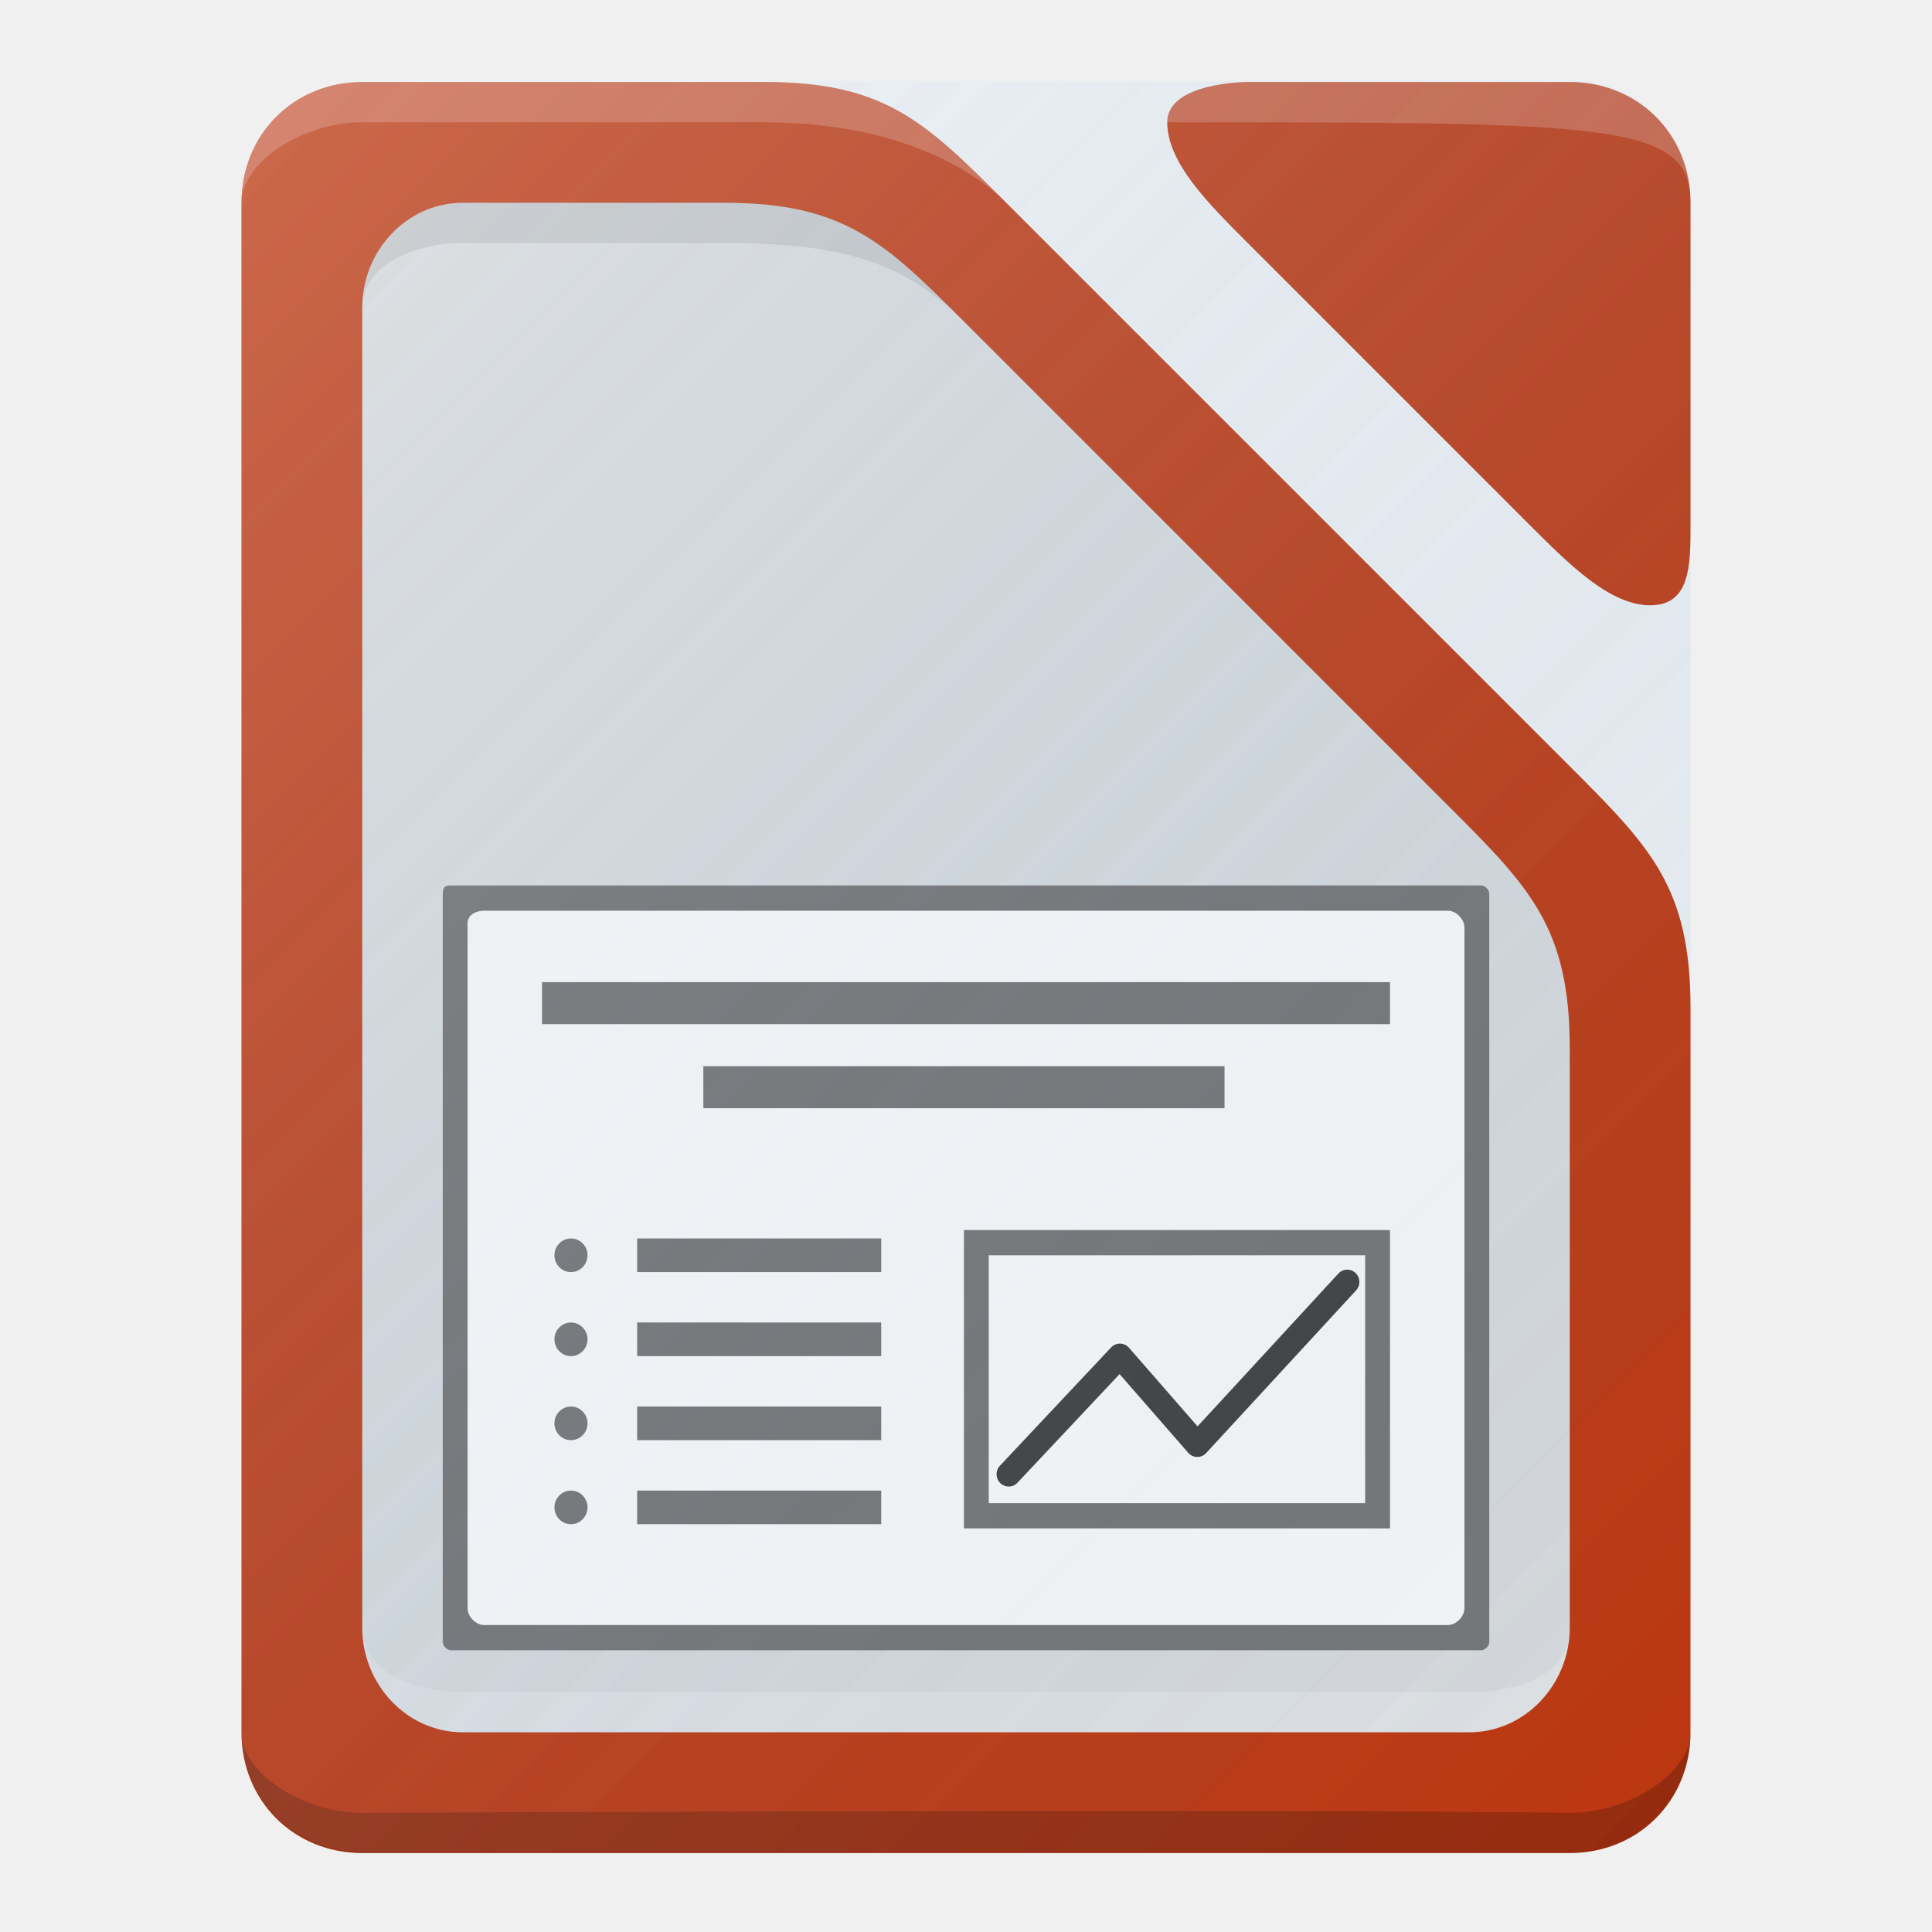
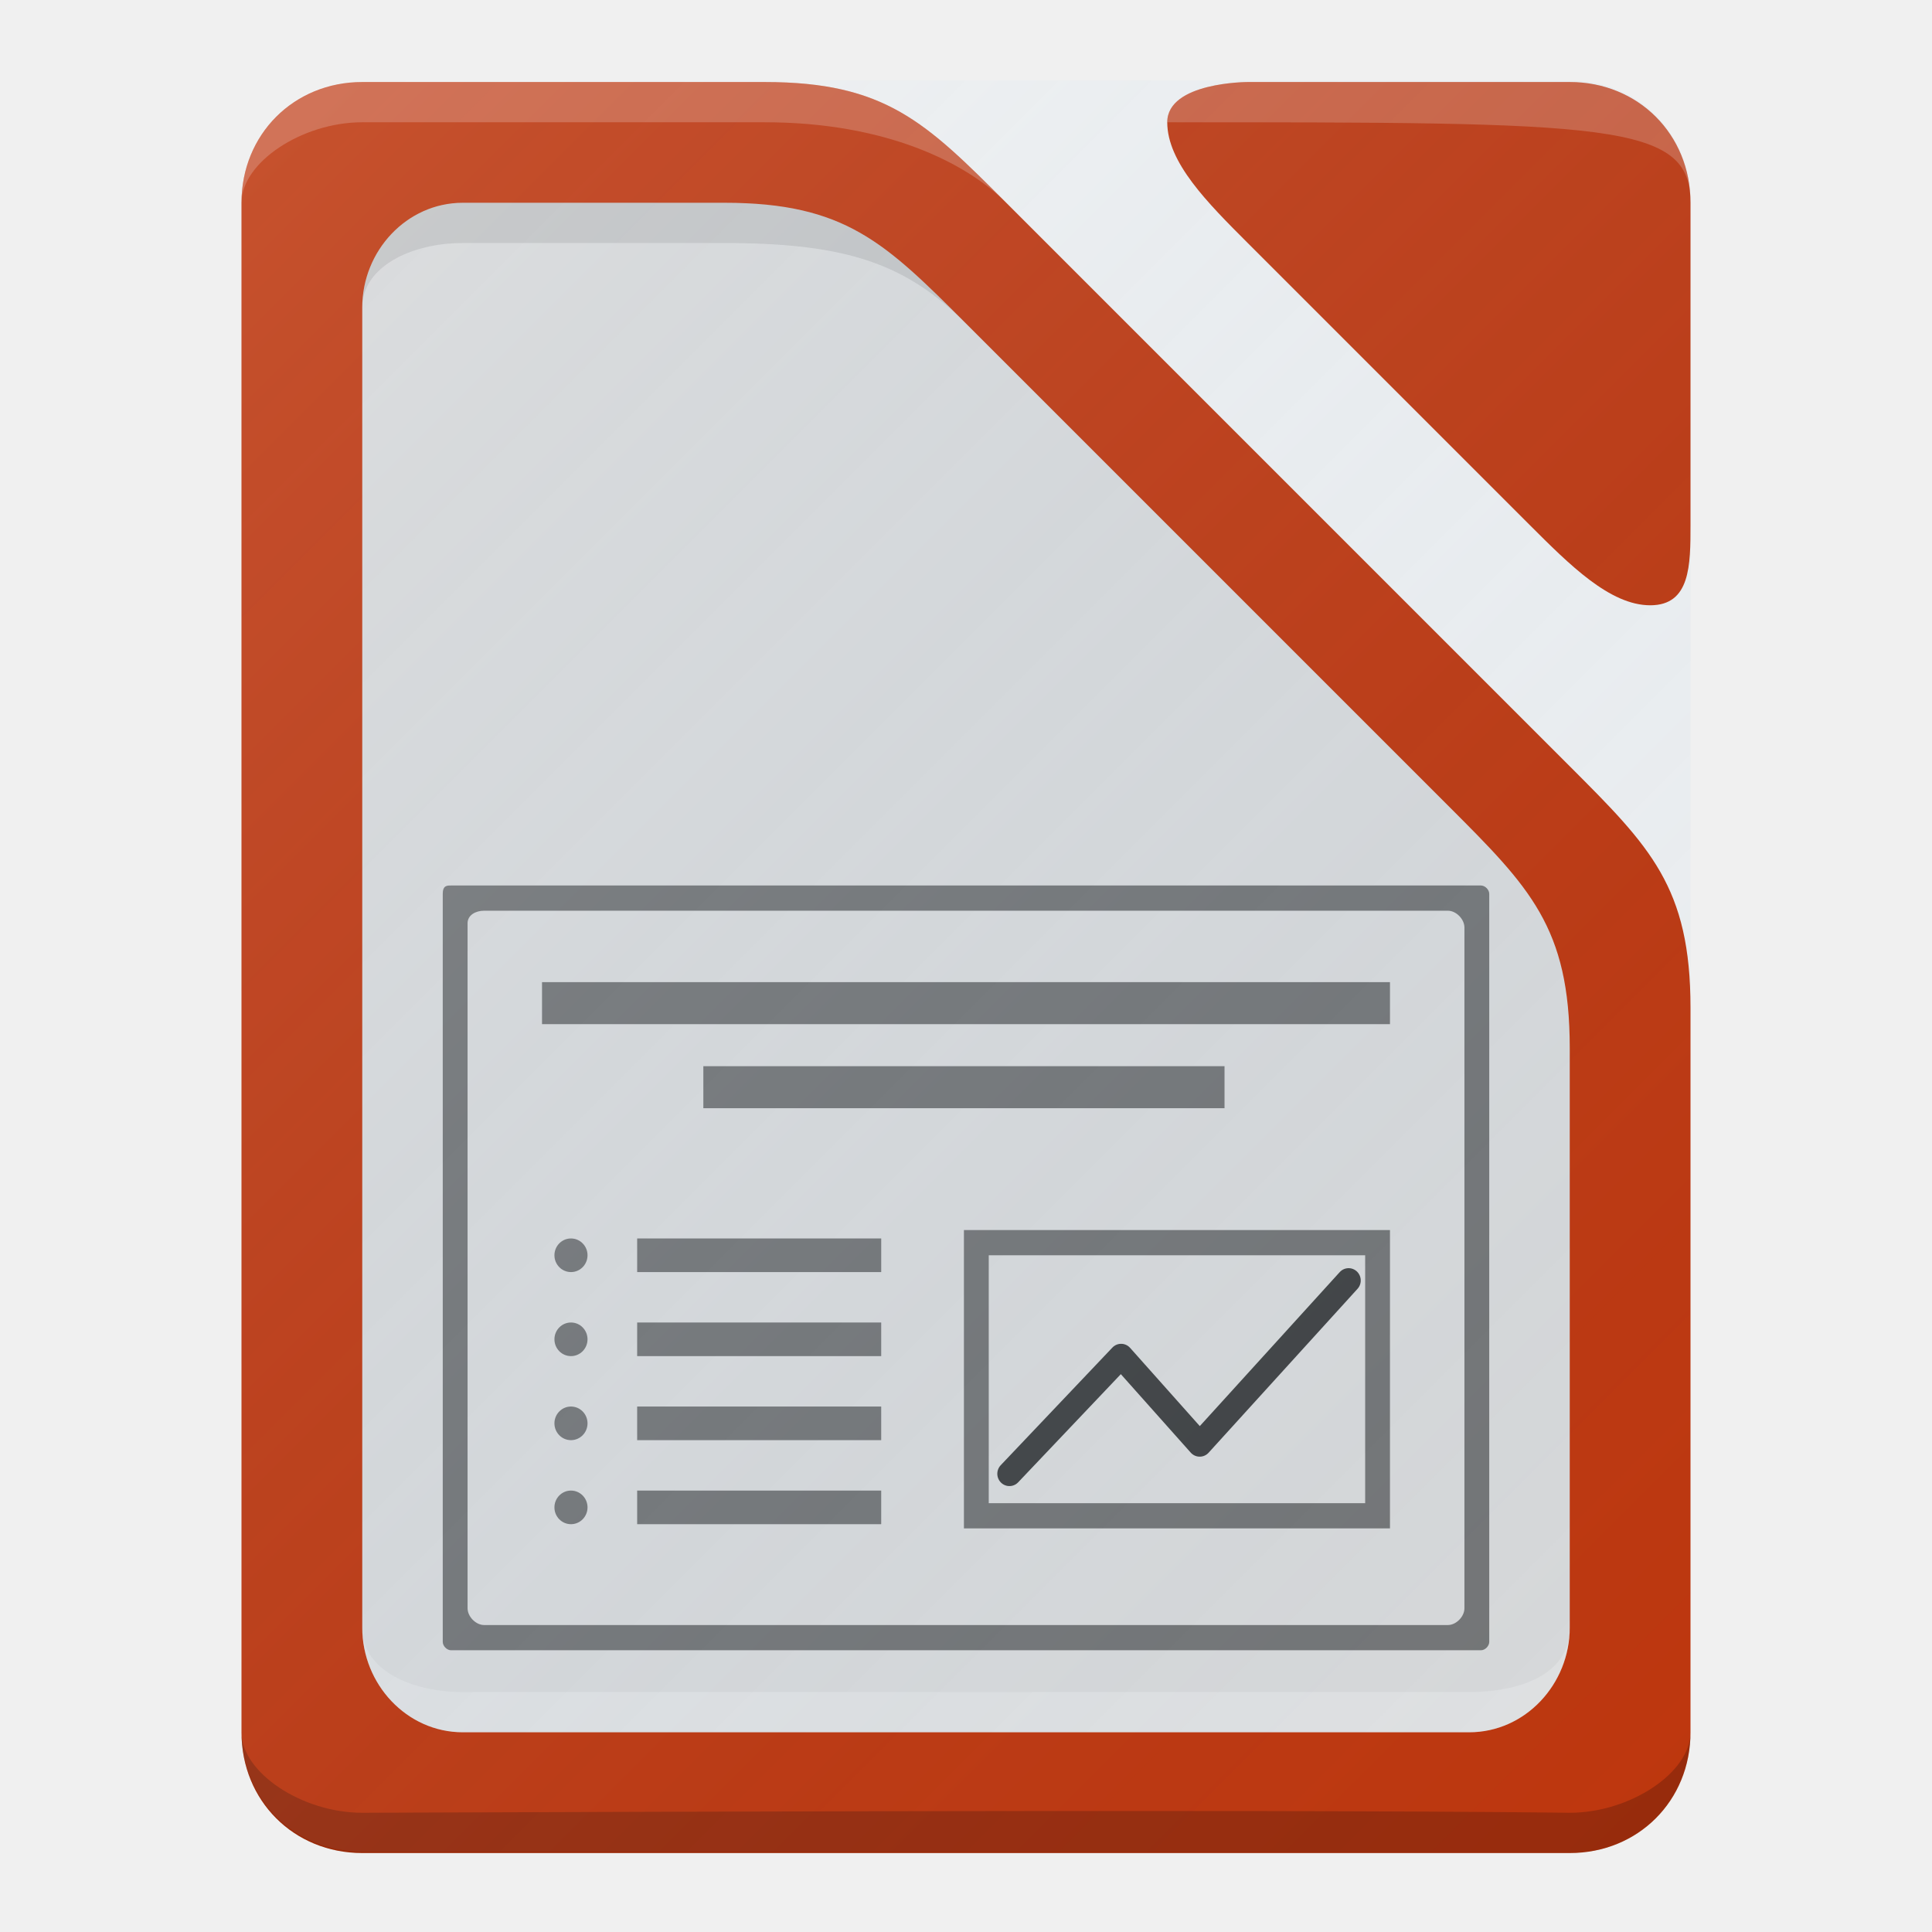
- <svg xmlns="http://www.w3.org/2000/svg" xmlns:xlink="http://www.w3.org/1999/xlink" version="1.1" x="0px" y="0px" viewBox="0 0 48 48" enable-background="new 0 0 48 48" xml:space="preserve" id="svg2" width="100%" height="100%">
-   <defs id="defs63">
-     <linearGradient xlink:href="#rect4342_1_-7" id="linearGradient3009" gradientUnits="userSpaceOnUse" gradientTransform="matrix(1,0,0,-1,91,1064.325)" x1="-68" y1="48" x2="-24" y2="4" />
-     <linearGradient gradientTransform="matrix(1,0,0,-1,70,1054.362)" y2="4" x2="-24" y1="48" x1="-68" gradientUnits="userSpaceOnUse" id="rect4342_1_-7">
-       <stop id="stop23" style="stop-color:#FFFFFF;stop-opacity:0.149" offset="0" />
-       <stop id="stop25" style="stop-color:#177ED5;stop-opacity:0" offset="1" />
-     </linearGradient>
-     <linearGradient y2="4" x2="-24" y1="48" x1="-68" gradientTransform="matrix(1,0,0,-1,69.3196,34.64267)" gradientUnits="userSpaceOnUse" id="linearGradient3048" xlink:href="#rect4342_1_-7" />
-   </defs>
+ <svg xmlns="http://www.w3.org/2000/svg" version="1.1" id="svg2" x="0px" y="0px" viewBox="0 0 48 48" enable-background="new 0 0 48 48" xml:space="preserve">
  <g id="g4">
-     <defs id="defs6" />
+     <defs>
+ 		
+ 		
+ 			</defs>
    <g id="layer1" transform="translate(0,-1004.362)">
      <g id="g4263">
-         <path id="path3371" d="M9,1006.4c-1.7,0-3,1.3-3,3v38c0,1.7,1.3,3,3,3h30     c1.7,0,3-1.3,3-3v-18c0-3-1-4-3-6l-14-14c-2-2-3-3-6-3H9z" fill="#BF360C" />
+         <path id="path3371" fill="#BF360C" d="M9,1006.4c-1.7,0-3,1.3-3,3v38c0,1.7,1.3,3,3,3h30     c1.7,0,3-1.3,3-3v-18c0-3-1-4-3-6l-14-14c-2-2-3-3-6-3H9z" />
        <g id="g4178">
          <g id="g4166">
-             <path id="rect3362" d="M29,1007.4c0,1,1,2,2,3c1,1,2.1,2.1,3,3       c2,2,2.9,2.9,4,4c1,1,2,2,3,2s1-1,1-2v-8c0-1.7-1.3-3-3-3h-8C31,1006.4,29,1006.4,29,1007.4z" fill="#BF360C" />
-             <path id="rect3362-5" enable-background="new    " d="       M29,1007.4c11,0,13,0,13,2c0-1.7-1.3-3-3-3h-8C31,1006.4,29,1006.4,29,1007.4z" fill="#FFFFFF" opacity="0.2" />
+             <path id="rect3362" fill="#BF360C" d="M29,1007.4c0,1,1,2,2,3s2.1,2.1,3,3c2,2,2.9,2.9,4,4       c1,1,2,2,3,2s1-1,1-2v-8c0-1.7-1.3-3-3-3h-8C31,1006.4,29,1006.4,29,1007.4z" />
+             <path id="rect3362-5" opacity="0.2" fill="#FFFFFF" enable-background="new    " d="       M29,1007.4c11,0,13,0,13,2c0-1.7-1.3-3-3-3h-8C31,1006.4,29,1006.4,29,1007.4z" />
          </g>
          <g id="g4170">
-             <path id="path3371-64" enable-background="new    " d="       M9,1006.4c-1.7,0-3,1.3-3,3c0-1,1.5-2,3-2c0,0,6.7,0,10,0c3,0,5,1,6,2c-2-2-3-3-6-3H9z" fill="#FFFFFF" opacity="0.2" />
-             <path id="path3371-0" enable-background="new    " d="       M6,1047.4c0,1.7,1.3,3,3,3h30c1.7,0,3-1.3,3-3c0,1-1.5,2-3,2c-7.9-0.1-28.8,0-30,0C7.5,1049.4,6,1048.4,6,1047.4z" opacity="0.2" />
+             <path id="path3371-64" opacity="0.2" fill="#FFFFFF" enable-background="new    " d="       M9,1006.4c-1.7,0-3,1.3-3,3c0-1,1.5-2,3-2c0,0,6.7,0,10,0c3,0,5,1,6,2c-2-2-3-3-6-3H9z" />
+             <path id="path3371-0" opacity="0.2" enable-background="new    " d="       M6,1047.4c0,1.7,1.3,3,3,3h30c1.7,0,3-1.3,3-3c0,1-1.5,2-3,2c-7.9-0.1-28.8,0-30,0C7.5,1049.4,6,1048.4,6,1047.4z" />
            <g id="g4360">
-               <path id="path3371-6" d="M11.5,1009.4        c-1.4,0-2.5,1.2-2.5,2.6v32.8c0,1.4,1.1,2.6,2.5,2.6h25c1.4,0,2.5-1.2,2.5-2.6v-14.4c0-3-1-4-3-6l-12-12c-2-2-3-3-6-3H11.5z" fill="#D9D9D9" />
-               <path id="path3371-6-5" enable-background="new    " d="        M11.5,1009.4c-1.4,0-2.5,1.2-2.5,2.6c0-1,1.2-1.6,2.5-1.6c0.5,0,3.4,0,6.5,0c3,0,4.5,0.5,6,2c-2-2-3-3-6-3L11.5,1009.4z" opacity="0.1" />
-               <path id="path3371-6-6" enable-background="new    " d="        M9,1044.8c0,1.4,1.1,2.6,2.5,2.6h25c1.4,0,2.5-1.2,2.5-2.6c0,1.2-1.3,1.6-2.5,1.6c-6.6,0-24,0-25,0        C10.3,1046.4,9,1045.9,9,1044.8z" fill="#FFFFFF" opacity="0.2" />
+               <path id="path3371-6" fill="#D9D9D9" d="M11.5,1009.4        c-1.4,0-2.5,1.2-2.5,2.6v32.8c0,1.4,1.1,2.6,2.5,2.6h25c1.4,0,2.5-1.2,2.5-2.6v-14.4c0-3-1-4-3-6l-12-12c-2-2-3-3-6-3H11.5z" />
+               <path id="path3371-6-5" opacity="0.1" enable-background="new    " d="        M11.5,1009.4c-1.4,0-2.5,1.2-2.5,2.6c0-1,1.2-1.6,2.5-1.6c0.5,0,3.4,0,6.5,0c3,0,4.5,0.5,6,2c-2-2-3-3-6-3H11.5z" />
+               <path id="path3371-6-6" opacity="0.2" fill="#FFFFFF" enable-background="new    " d="        M9,1044.8c0,1.4,1.1,2.6,2.5,2.6h25c1.4,0,2.5-1.2,2.5-2.6c0,1.2-1.3,1.6-2.5,1.6c-6.6,0-24,0-25,0        C10.3,1046.4,9,1045.9,9,1044.8z" />
            </g>
          </g>
        </g>
-         <linearGradient id="rect4342_1_" gradientUnits="userSpaceOnUse" x1="-68" y1="48" x2="-24" y2="4" gradientTransform="matrix(1 0 0 -1 70 1054.362)">
-           <stop offset="0" style="stop-color:#FFFFFF;stop-opacity:0.149" id="stop26" />
-           <stop offset="1" style="stop-color:#177ED5;stop-opacity:0" id="stop28" />
-         </linearGradient>
-         <path id="rect4342" d="M9,1006.4h30c1.7,0,3,1.3,3,3v38c0,1.7-1.3,3-3,3H9c-1.7,0-3-1.3-3-3v-38     C6,1007.7,7.3,1006.4,9,1006.4z" fill="url(#rect4342_1_)" />
      </g>
    </g>
  </g>
-   <g transform="translate(0.6804038,15.31973)" id="g21475">
-     <line style="fill:#757575" y2="25.3" x2="24.5" y1="25.3" x1="22.1" export-xdpi="90" export-filename="/home/paulo/LibreOffice Work/Icons/LibreOffice_Initial_Icons-Paulo-3-256.png" export-ydpi="90" id="rect9898_1_" />
-     <rect style="opacity:0.5;fill:#ffffff" height="7.1" width="10.3" enable-background="new    " export-xdpi="90" export-filename="/home/paulo/LibreOffice Work/Icons/LibreOffice_Initial_Icons-Paulo-3-256.png" export-ydpi="90" y="16" x="23.3" id="rect10603" />
-     <rect style="fill:#dfdfdf" height="5.9" width="9.1" export-xdpi="90" export-filename="/home/paulo/LibreOffice Work/Icons/LibreOffice_Initial_Icons-Paulo-3-256.png" export-ydpi="90" y="16.4" x="23.9" id="rect9928" />
+   <g id="g21475" transform="translate(0.6804038,15.31973)">
    <g id="g3424" transform="matrix(1.027668,0,0,1.043956,-0.6764512,-1.2538)">
-       <path id="rect9902" export-ydpi="90" export-filename="/home/paulo/LibreOffice Work/Icons/LibreOffice_Initial_Icons-Paulo-3-256.png" export-xdpi="90" d="m 10.9,7.6 24.9,0 c 0.1,0 0.2,0.1 0.2,0.2 l 0,17.8 c 0,0.1 -0.1,0.2 -0.2,0.2 l -24.9,0 c -0.1,0 -0.2,-0.1 -0.2,-0.2 l 0,-17.8 c 0,-0.2 0.1,-0.2 0.2,-0.2 z" style="fill:#757575" />
-       <path id="rect9904" export-ydpi="90" export-filename="/home/paulo/LibreOffice Work/Icons/LibreOffice_Initial_Icons-Paulo-3-256.png" export-xdpi="90" d="m 11.7,8.2 23.3,0 c 0.2,0 0.4,0.2 0.4,0.4 l 0,16.2 c 0,0.2 -0.2,0.4 -0.4,0.4 l -23.3,0 c -0.2,0 -0.4,-0.2 -0.4,-0.4 l 0,-16.3 c 0,-0.2 0.2,-0.3 0.4,-0.3 z" style="fill:#f5f5f5" />
-       <rect id="rect9910" x="15.4" y="16" export-ydpi="90" export-filename="/home/paulo/LibreOffice Work/Icons/LibreOffice_Initial_Icons-Paulo-3-256.png" export-xdpi="90" width="5.9" height="0.8" style="fill:#757575" />
-       <circle id="path9916" export-ydpi="90" export-filename="/home/paulo/LibreOffice Work/Icons/LibreOffice_Initial_Icons-Paulo-3-256.png" export-xdpi="90" cx="13.8" cy="16.4" r="0.4" style="fill:#757575" d="m 14.2,16.4 c 0,0.221 -0.179,0.4 -0.4,0.4 -0.221,0 -0.4,-0.179 -0.4,-0.4 0,-0.221 0.179,-0.4 0.4,-0.4 0.221,0 0.4,0.179 0.4,0.4 z" />
-       <rect id="rect9922" x="13.1" y="9.9" export-ydpi="90" export-filename="/home/paulo/LibreOffice Work/Icons/LibreOffice_Initial_Icons-Paulo-3-256.png" export-xdpi="90" width="20.5" height="1" style="fill:#757575" />
-       <rect id="rect9926" x="23.3" y="15.8" export-ydpi="90" export-filename="/home/paulo/LibreOffice Work/Icons/LibreOffice_Initial_Icons-Paulo-3-256.png" export-xdpi="90" width="10.3" height="7.1" style="fill:#757575" />
-       <rect id="rect9930" x="23.9" y="16.4" export-ydpi="90" export-filename="/home/paulo/LibreOffice Work/Icons/LibreOffice_Initial_Icons-Paulo-3-256.png" export-xdpi="90" width="9.1" height="5.9" style="fill:#f5f5f5" />
-       <rect id="rect9948" x="17" y="11.9" export-ydpi="90" export-filename="/home/paulo/LibreOffice Work/Icons/LibreOffice_Initial_Icons-Paulo-3-256.png" export-xdpi="90" width="12.6" height="1" style="fill:#757575" />
-       <rect id="rect10156" x="15.4" y="18" export-ydpi="90" export-filename="/home/paulo/LibreOffice Work/Icons/LibreOffice_Initial_Icons-Paulo-3-256.png" export-xdpi="90" width="5.9" height="0.8" style="fill:#757575" />
-       <circle id="path10158" export-ydpi="90" export-filename="/home/paulo/LibreOffice Work/Icons/LibreOffice_Initial_Icons-Paulo-3-256.png" export-xdpi="90" cx="13.8" cy="18.4" r="0.4" style="fill:#757575" d="m 14.2,18.4 c 0,0.221 -0.179,0.4 -0.4,0.4 -0.221,0 -0.4,-0.179 -0.4,-0.4 0,-0.221 0.179,-0.4 0.4,-0.4 0.221,0 0.4,0.179 0.4,0.4 z" />
-       <rect id="rect10162" x="15.4" y="20" export-ydpi="90" export-filename="/home/paulo/LibreOffice Work/Icons/LibreOffice_Initial_Icons-Paulo-3-256.png" export-xdpi="90" width="5.9" height="0.8" style="fill:#757575" />
-       <circle id="path10164" export-ydpi="90" export-filename="/home/paulo/LibreOffice Work/Icons/LibreOffice_Initial_Icons-Paulo-3-256.png" export-xdpi="90" cx="13.8" cy="20.4" r="0.4" style="fill:#757575" d="m 14.2,20.4 c 0,0.221 -0.179,0.4 -0.4,0.4 -0.221,0 -0.4,-0.179 -0.4,-0.4 0,-0.221 0.179,-0.4 0.4,-0.4 0.221,0 0.4,0.179 0.4,0.4 z" />
-       <rect id="rect10168" x="15.4" y="22" export-ydpi="90" export-filename="/home/paulo/LibreOffice Work/Icons/LibreOffice_Initial_Icons-Paulo-3-256.png" export-xdpi="90" width="5.9" height="0.8" style="fill:#757575" />
-       <circle id="path10170" export-ydpi="90" export-filename="/home/paulo/LibreOffice Work/Icons/LibreOffice_Initial_Icons-Paulo-3-256.png" export-xdpi="90" cx="13.8" cy="22.4" r="0.4" style="fill:#757575" d="m 14.2,22.4 c 0,0.221 -0.179,0.4 -0.4,0.4 -0.221,0 -0.4,-0.179 -0.4,-0.4 0,-0.221 0.179,-0.4 0.4,-0.4 0.221,0 0.4,0.179 0.4,0.4 z" />
-       <path id="path9945" connector-curvature="0" nodetypes="cccc" export-ydpi="90" export-filename="/home/paulo/LibreOffice Work/Icons/LibreOffice_Initial_Icons-Paulo-3-256.png" export-xdpi="90" d="m 24.382,21.611 2.689,-2.816 1.871,2.112 3.625,-3.872" style="fill:none;stroke:#424242;stroke-width:0.586;stroke-linecap:round;stroke-linejoin:round" />
+       <path id="rect9902" fill="#757575" d="M10.9,7.6h24.9c0.1,0,0.2,0.1,0.2,0.2v17.8    c0,0.1-0.1,0.2-0.2,0.2H10.9c-0.1,0-0.2-0.1-0.2-0.2V7.8C10.7,7.6,10.8,7.6,10.9,7.6z" />
+       <path id="rect9904" fill="#D9D9D9" d="M11.7,8.2H35c0.2,0,0.4,0.2,0.4,0.4v16.2    c0,0.2-0.2,0.4-0.4,0.4H11.7c-0.2,0-0.4-0.2-0.4-0.4V8.5C11.3,8.3,11.5,8.2,11.7,8.2z" />
+       <rect id="rect9910" x="15.4" y="16" fill="#757575" width="5.9" height="0.8" />
+       <ellipse id="path9916" fill="#757575" cx="13.8" cy="16.4" rx="0.4" ry="0.4">
+ 		</ellipse>
+       <rect id="rect9922" x="13.1" y="9.9" fill="#757575" width="20.5" height="1" />
+       <rect id="rect9926" x="23.3" y="15.8" fill="#757575" width="10.3" height="7.1" />
+       <rect id="rect9930" x="23.9" y="16.4" fill="#D9D9D9" width="9.1" height="5.9" />
+       <rect id="rect9948" x="17" y="11.9" fill="#757575" width="12.6" height="1" />
+       <rect id="rect10156" x="15.4" y="18" fill="#757575" width="5.9" height="0.8" />
+       <ellipse id="path10158" fill="#757575" cx="13.8" cy="18.4" rx="0.4" ry="0.4">
+ 		</ellipse>
+       <rect id="rect10162" x="15.4" y="20" fill="#757575" width="5.9" height="0.8" />
+       <ellipse id="path10164" fill="#757575" cx="13.8" cy="20.4" rx="0.4" ry="0.4">
+ 		</ellipse>
+       <rect id="rect10168" x="15.4" y="22" fill="#757575" width="5.9" height="0.8" />
+       <ellipse id="path10170" fill="#757575" cx="13.8" cy="22.4" rx="0.4" ry="0.4">
+ 		</ellipse>
+       <path id="path9945" fill="none" stroke="#424242" stroke-width="0.586" stroke-linecap="round" stroke-linejoin="round" d="    M24.4,21.6l2.7-2.8l1.9,2.1l3.6-3.9" />
    </g>
-     <path style="fill:url(#linearGradient3048)" d="M 8.32,-13.32 H 38.32 c 1.7,0 3,1.3 3,3 v 38 c 0,1.7 -1.3,3 -3,3 H 8.32 c -1.7,0 -3,-1.3 -3,-3 v -38 c 0,-1.7 1.3,-3 3,-3 z" id="rect4342-5" />
  </g>
+   <linearGradient id="rect4342_1_" gradientUnits="userSpaceOnUse" x1="-68.019" y1="1.879302e-002" x2="-24.019" y2="44.019" gradientTransform="matrix(1 0 0 1 70 2.0002)">
+     <stop offset="0" style="stop-color:#FFFFFF;stop-opacity:0.149" />
+     <stop offset="1" style="stop-color:#177ED5;stop-opacity:0" />
+   </linearGradient>
+   <path id="rect4342" fill="url(#rect4342_1_)" d="M9,2h30c1.7,0,3,1.3,3,3v38c0,1.7-1.3,3-3,3H9c-1.7,0-3-1.3-3-3V5C6,3.3,7.3,2,9,2z  " />
</svg>
